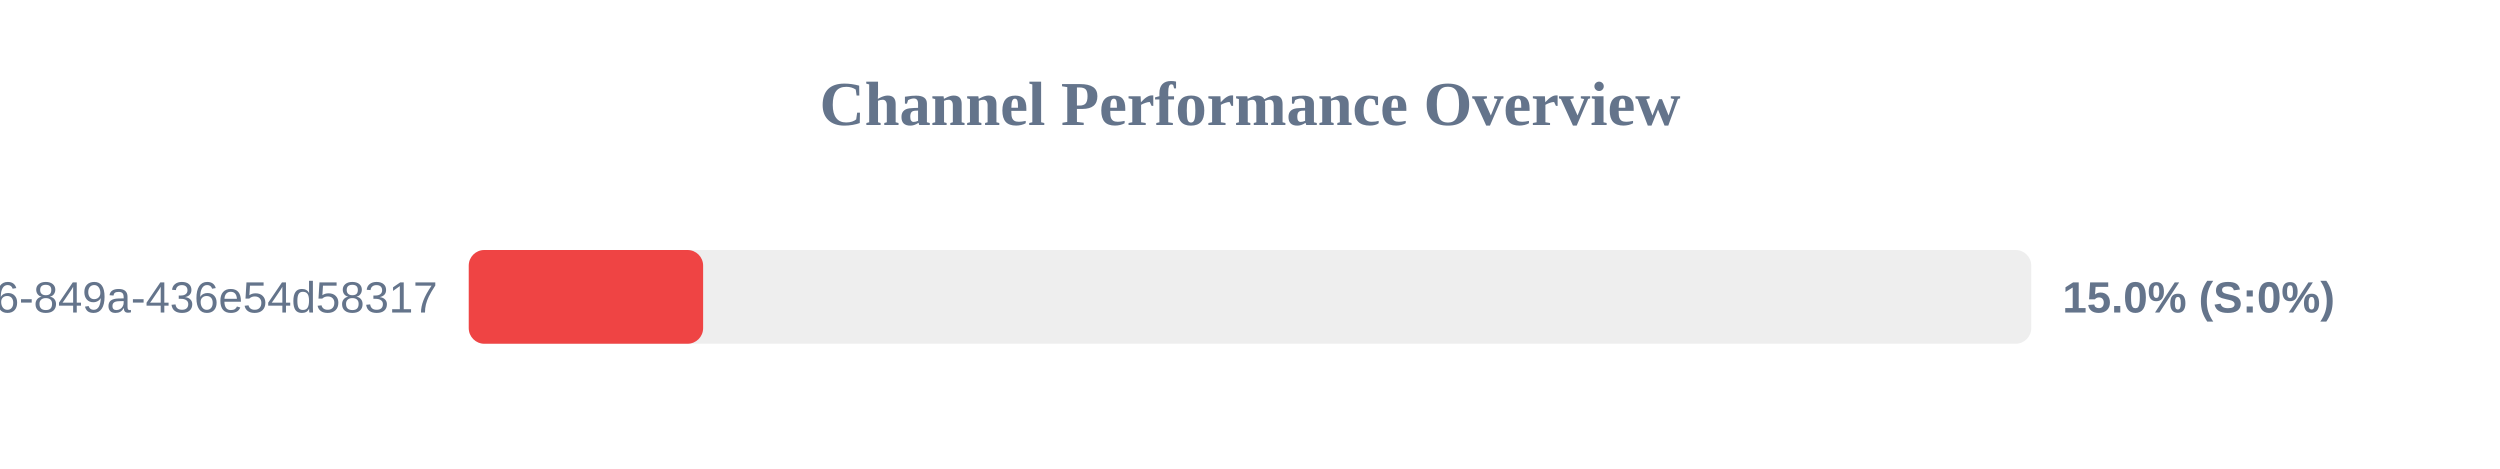
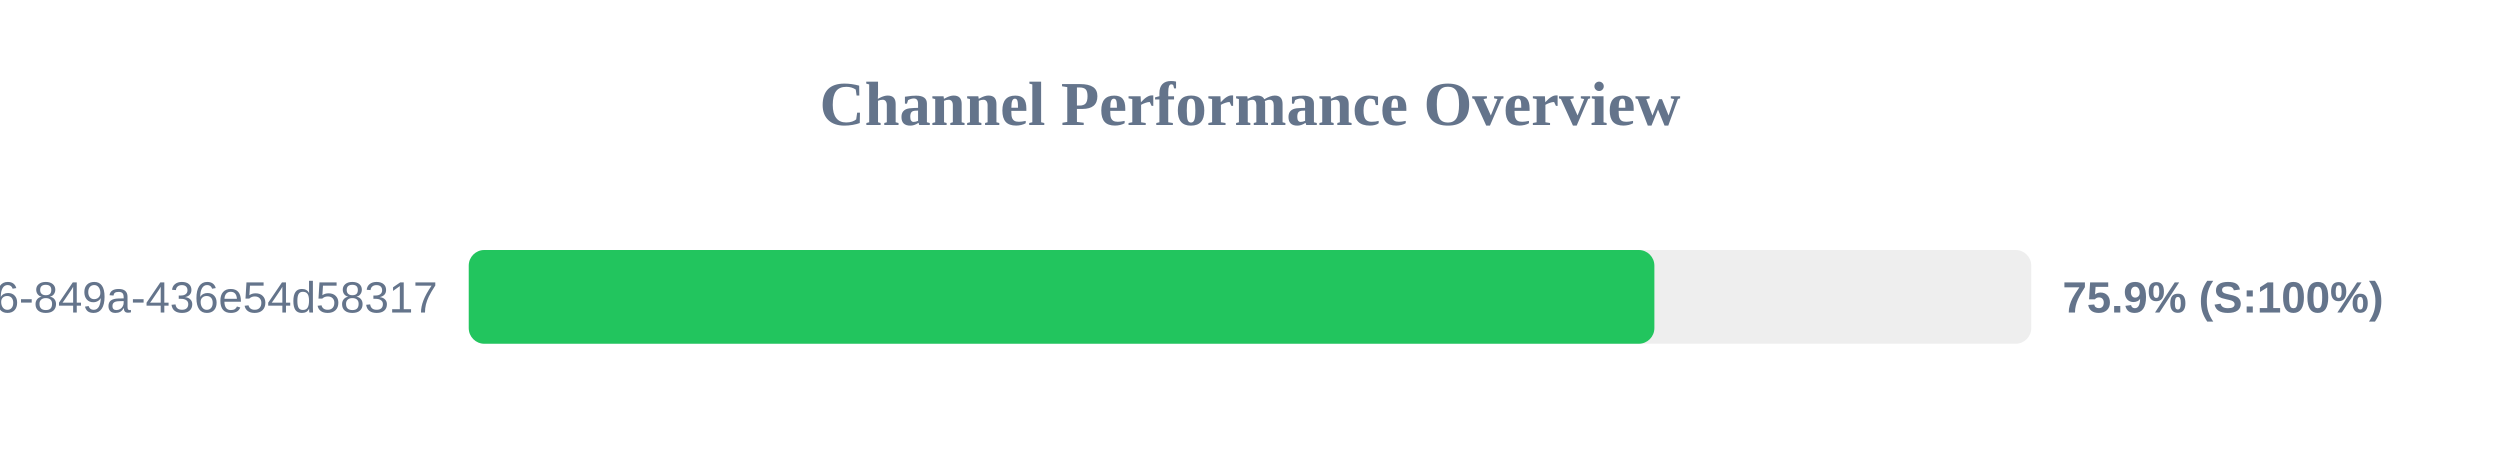
<svg xmlns="http://www.w3.org/2000/svg" width="800" height="150" version="1.1">
  <style>
        .row { font: 14px Arial; fill: #64748b; }
        .score { font: bold 14px Arial; fill: #64748b; }
    </style>
  <text x="400" y="40" text-anchor="middle" font-size="20px" font-weight="bold" fill="#64748b">Channel Performance Overview</text>
  <rect x="150" y="80" width="500" height="30" fill="#eee" rx="5" />
-   <rect x="150" y="80" width="75.0" height="30" fill="#ef4444" rx="5" />
+   <rect x="150" y="80" width="379.4" height="30" fill="#22c55e" rx="5" />
  <text x="140" y="100" text-anchor="end" class="row">?uuid=29fbd51f-03c8-4d76-849a-436e54d58317</text>
-   <text x="660" y="100" text-anchor="start" class="score">15.0% (S:0%)</text>
+   <text x="660" y="100" text-anchor="start" class="score">75.9% (S:100%)</text>
</svg>
